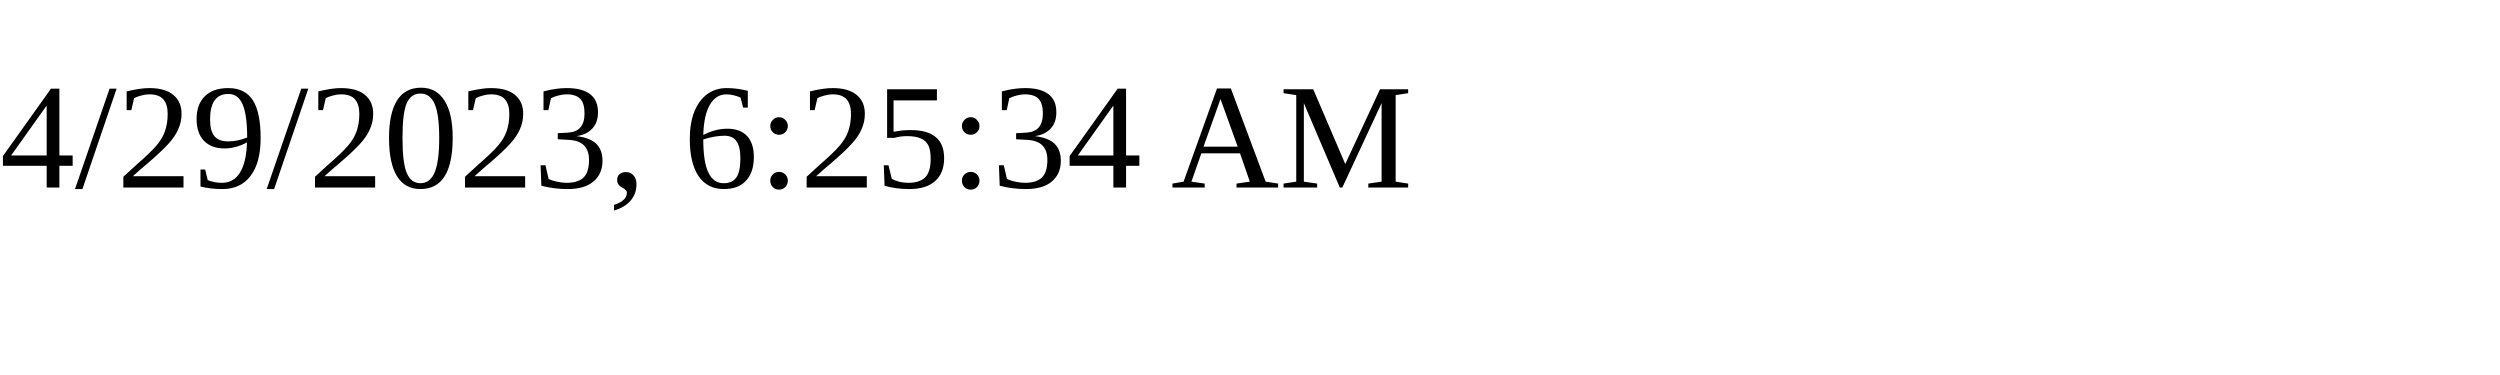
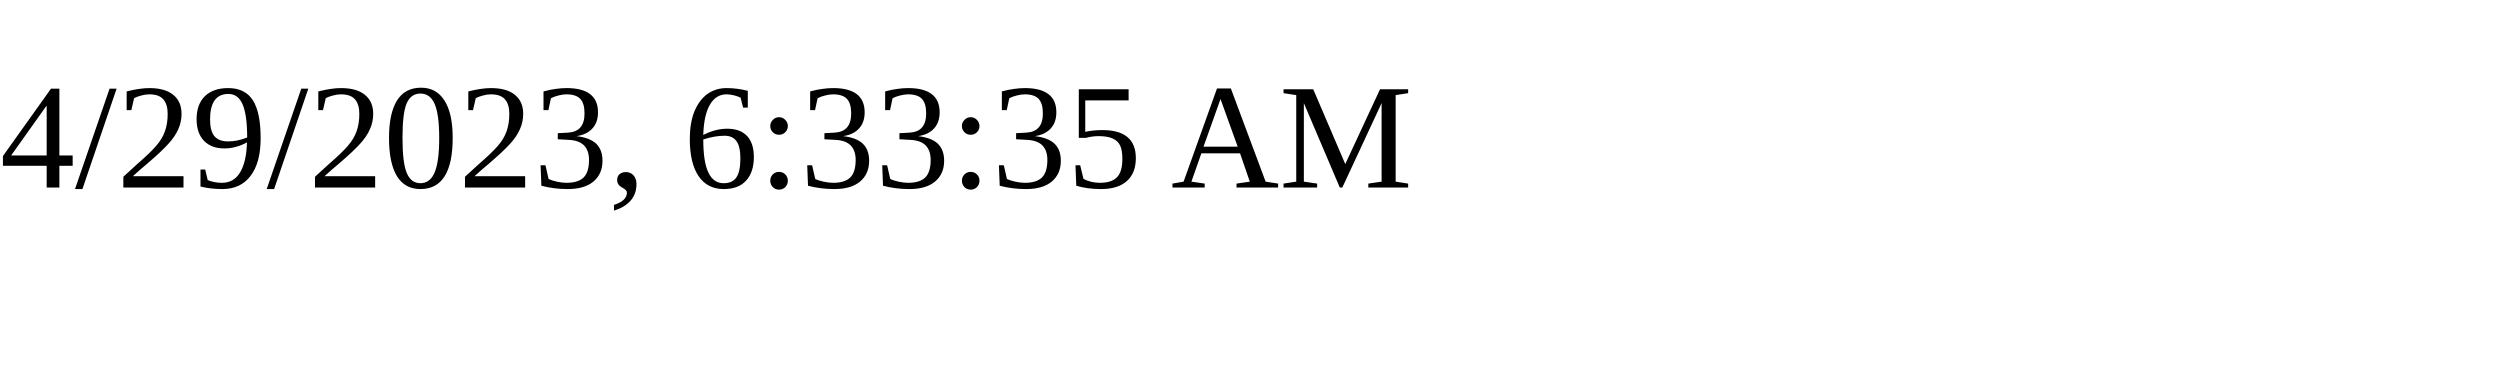
<svg xmlns="http://www.w3.org/2000/svg" height="30" width="200">
-   <text x="0" y="15">4/29/2023, 6:25:34 AM</text>
+   <text x="0" y="15">4/29/2023, 6:33:35 AM</text>
</svg>
